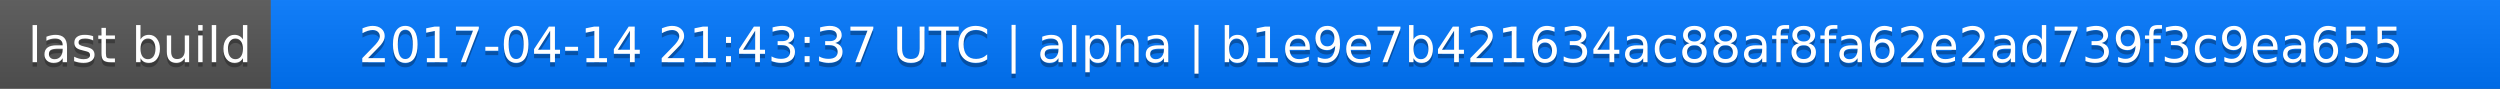
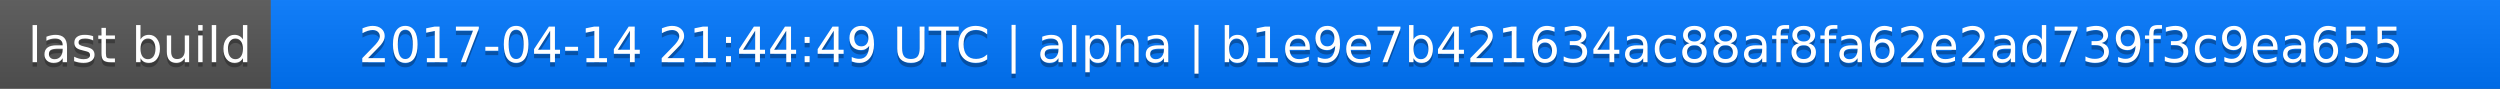
<svg xmlns="http://www.w3.org/2000/svg" width="563" height="20">
  <linearGradient id="a" x2="0" y2="100%">
    <stop offset="0" stop-color="#bbb" stop-opacity=".1" />
    <stop offset="1" stop-opacity=".1" />
  </linearGradient>
  <rect rx="0" width="563" height="20" fill="#555" />
  <rect rx="0" x="61" width="502" height="20" fill="#07f" />
  <path fill="#07f" d="M61 0h4v20h-4z" />
  <rect rx="0" width="563" height="20" fill="url(#a)" />
  <g fill="#fff" text-anchor="middle" font-family="DejaVu Sans,Verdana,Geneva,sans-serif" font-size="11">
    <text x="31.5" y="15" fill="#010101" fill-opacity=".3">last build</text>
    <text x="31.5" y="14">last build</text>
-     <text x="311" y="15" fill="#010101" fill-opacity=".3">2017-04-14 21:43:37 UTC | alpha | b1e9e7b421634ac88af8fa62e2ad739f3c9ea655</text>
-     <text x="311" y="14">2017-04-14 21:43:37 UTC | alpha | b1e9e7b421634ac88af8fa62e2ad739f3c9ea655</text>
+     <text x="311" y="15" fill="#010101" fill-opacity=".3">2017-04-14 21:44:49 UTC | alpha | b1e9e7b421634ac88af8fa62e2ad739f3c9ea655</text>
+     <text x="311" y="14">2017-04-14 21:44:49 UTC | alpha | b1e9e7b421634ac88af8fa62e2ad739f3c9ea655</text>
  </g>
</svg>
